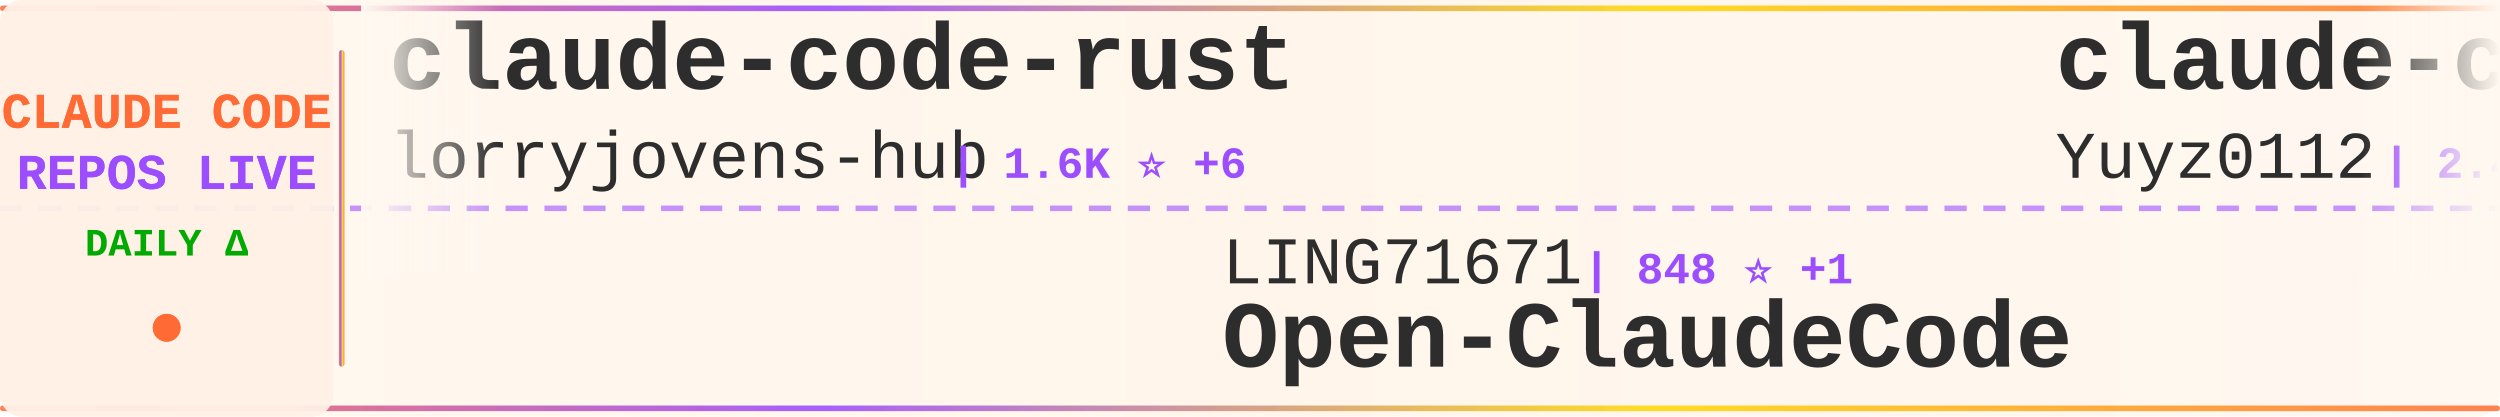
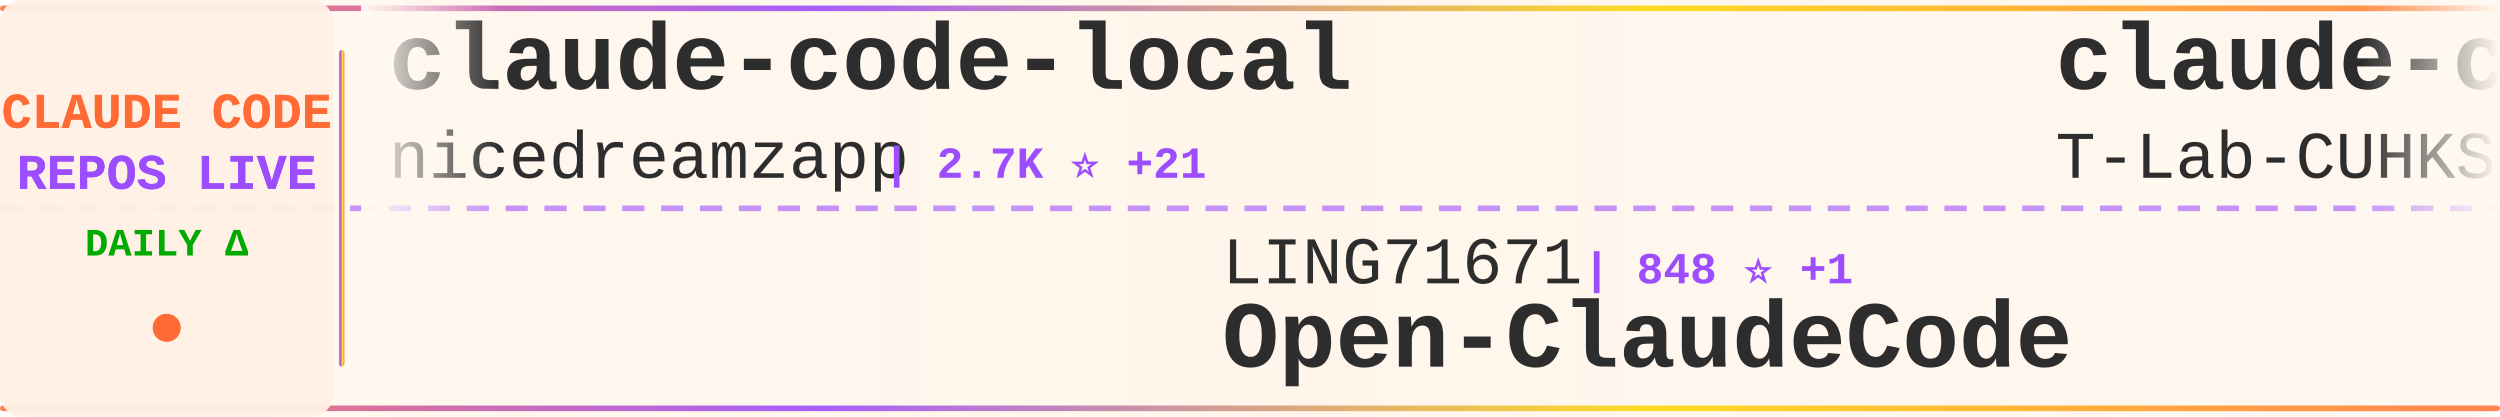
<svg xmlns="http://www.w3.org/2000/svg" width="900" height="150">
  <defs>
    <linearGradient id="tickerBg" x1="0%" y1="0%" x2="100%" y2="0%">
      <stop offset="0%" style="stop-color:#fff8f0;stop-opacity:0.98" />
      <stop offset="50%" style="stop-color:#fff5eb;stop-opacity:1" />
      <stop offset="100%" style="stop-color:#fff8f0;stop-opacity:0.98" />
    </linearGradient>
    <linearGradient id="borderGrad" x1="0%" y1="0%" x2="100%" y2="0%">
      <stop offset="0%" style="stop-color:#FF6B35;stop-opacity:0.85">
        <animate attributeName="stop-opacity" values="0.85;1;0.85" dur="2s" repeatCount="indefinite" />
      </stop>
      <stop offset="33%" style="stop-color:#9C4EFF;stop-opacity:0.9">
        <animate attributeName="stop-opacity" values="0.9;1;0.9" dur="2.2s" repeatCount="indefinite" />
      </stop>
      <stop offset="66%" style="stop-color:#FFD700;stop-opacity:0.85">
        <animate attributeName="stop-opacity" values="0.85;1;0.85" dur="1.8s" repeatCount="indefinite" />
      </stop>
      <stop offset="100%" style="stop-color:#FF6B35;stop-opacity:0.85">
        <animate attributeName="stop-opacity" values="0.85;1;0.85" dur="2s" repeatCount="indefinite" />
      </stop>
    </linearGradient>
    <filter id="textGlow">
      <feGaussianBlur stdDeviation="0.15" result="coloredBlur" />
      <feMerge>
        <feMergeNode in="coloredBlur" />
        <feMergeNode in="SourceGraphic" />
      </feMerge>
    </filter>
    <filter id="metricGlow">
      <feGaussianBlur stdDeviation="0.2" result="coloredBlur" />
      <feMerge>
        <feMergeNode in="coloredBlur" />
        <feMergeNode in="SourceGraphic" />
      </feMerge>
    </filter>
    <linearGradient id="leftFade" x1="0%" y1="0%" x2="100%" y2="0%">
      <stop offset="0%" style="stop-color:#fff8f0;stop-opacity:1" />
      <stop offset="100%" style="stop-color:#fff8f0;stop-opacity:0" />
    </linearGradient>
    <linearGradient id="rightFade" x1="0%" y1="0%" x2="100%" y2="0%">
      <stop offset="0%" style="stop-color:#fff8f0;stop-opacity:0" />
      <stop offset="100%" style="stop-color:#fff8f0;stop-opacity:1" />
    </linearGradient>
  </defs>
  <rect width="900" height="150" fill="url(#tickerBg)" rx="8" />
  <rect x="0" y="2" width="900" height="2" fill="url(#borderGrad)" rx="1" />
  <rect x="0" y="146" width="900" height="2" fill="url(#borderGrad)" rx="1" />
  <line x1="0" y1="75" x2="900" y2="75" stroke="#9C4EFF" stroke-width="2" stroke-dasharray="8 6" opacity="0.6" />
  <rect x="0" y="0" width="120" height="150" fill="#fff0e6" opacity="0.95" rx="8" />
  <text x="60" y="46" font-family="'Courier New', monospace" font-size="18" font-weight="bold" fill="#FF6B35" text-anchor="middle" filter="url(#textGlow)">
    CLAUDE CODE
  </text>
  <text x="60" y="68" font-family="'Courier New', monospace" font-size="18" font-weight="bold" fill="#9C4EFF" text-anchor="middle" filter="url(#textGlow)">
    REPOS LIVE
  </text>
  <text x="60" y="92" font-family="'Courier New', monospace" font-size="14" font-weight="bold" fill="#00aa00" text-anchor="middle">
    DAILY Δ
  </text>
  <circle cx="60" cy="118" r="5" fill="#FF6B35" filter="url(#metricGlow)">
    <animate attributeName="r" values="4;6;4" dur="1.5s" repeatCount="indefinite" />
    <animate attributeName="opacity" values="0.6;1;0.6" dur="1.5s" repeatCount="indefinite" />
  </circle>
  <rect x="122" y="18" width="2" height="114" fill="url(#borderGrad)" rx="1" />
  <clipPath id="tickerClip">
    <rect x="130" y="0" width="770" height="150" />
  </clipPath>
  <g clip-path="url(#tickerClip)">
    <g id="tickerItems">
      <animateTransform attributeName="transform" attributeType="XML" type="translate" from="0 0" to="-3000 0" dur="54s" repeatCount="indefinite" />
      <g transform="translate(0, 0)">
-         <text x="140" y="32" font-family="'Courier New', monospace" font-size="34" font-weight="bold" fill="#2d2d2d">claude-code-rust</text>
-         <text x="140" y="64" font-family="'Courier New', monospace" font-size="24" font-weight="normal" fill="#2d2d2d" opacity="1.0">lorryjovens-hub</text>
-         <text x="342" y="64" font-family="'Courier New', monospace" font-size="16" font-weight="bold" fill="#9C4EFF"> | 1.6K ⭐ +6</text>
+         <text x="140" y="32" font-family="'Courier New', monospace" font-size="34" font-weight="bold" fill="#2d2d2d">claude-code-local</text>
+         <text x="140" y="64" font-family="'Courier New', monospace" font-size="24" font-weight="normal" fill="#2d2d2d" opacity="1.0">nicedreamzapp</text>
+         <text x="318" y="64" font-family="'Courier New', monospace" font-size="16" font-weight="bold" fill="#9C4EFF"> | 2.7K ⭐ +21</text>
      </g>
      <g transform="translate(300, 0)">
        <text x="140" y="102" font-family="'Courier New', monospace" font-size="24" font-weight="normal" fill="#2d2d2d" opacity="1.0">LING71671</text>
        <text x="270" y="102" font-family="'Courier New', monospace" font-size="16" font-weight="bold" fill="#9C4EFF"> | 848 ⭐ +1</text>
        <text x="140" y="132" font-family="'Courier New', monospace" font-size="34" font-weight="bold" fill="#2d2d2d">Open-ClaudeCode</text>
      </g>
      <g transform="translate(600, 0)">
-         <text x="140" y="32" font-family="'Courier New', monospace" font-size="34" font-weight="bold" fill="#2d2d2d">claude-code-reverse</text>
-         <text x="140" y="64" font-family="'Courier New', monospace" font-size="24" font-weight="normal" fill="#2d2d2d" opacity="1.0">Yuyz0112</text>
-         <text x="258" y="64" font-family="'Courier New', monospace" font-size="16" font-weight="bold" fill="#9C4EFF"> | 2.4K ⭐ +2</text>
+         <text x="140" y="32" font-family="'Courier New', monospace" font-size="34" font-weight="bold" fill="#2d2d2d">claude-code</text>
+         <text x="140" y="64" font-family="'Courier New', monospace" font-size="24" font-weight="normal" fill="#2d2d2d" opacity="1.0">T-Lab-CUHKSZ</text>
+         <text x="306" y="64" font-family="'Courier New', monospace" font-size="16" font-weight="bold" fill="#9C4EFF"> | 313 ⭐</text>
      </g>
      <g transform="translate(900, 0)">
-         <text x="140" y="102" font-family="'Courier New', monospace" font-size="24" font-weight="normal" fill="#2d2d2d" opacity="1.0">Donchitos</text>
-         <text x="270" y="102" font-family="'Courier New', monospace" font-size="16" font-weight="bold" fill="#9C4EFF"> | 19.5K ⭐ +103</text>
-         <text x="140" y="132" font-family="'Courier New', monospace" font-size="34" font-weight="bold" fill="#2d2d2d">Claude-Code-Game-Studios</text>
+         <text x="140" y="102" font-family="'Courier New', monospace" font-size="24" font-weight="normal" fill="#2d2d2d" opacity="1.0">OneRedOak</text>
+         <text x="270" y="102" font-family="'Courier New', monospace" font-size="16" font-weight="bold" fill="#9C4EFF"> | 3.8K ⭐</text>
+         <text x="140" y="132" font-family="'Courier New', monospace" font-size="34" font-weight="bold" fill="#2d2d2d">claude-code-workflows</text>
      </g>
      <g transform="translate(1200, 0)">
        <text x="140" y="32" font-family="'Courier New', monospace" font-size="34" font-weight="bold" fill="#2d2d2d">Auto-claude-code-researc...</text>
        <text x="140" y="64" font-family="'Courier New', monospace" font-size="24" font-weight="normal" fill="#2d2d2d" opacity="1.0">wanshuiyin</text>
-         <text x="282" y="64" font-family="'Courier New', monospace" font-size="16" font-weight="bold" fill="#9C4EFF"> | 10.3K ⭐ +121</text>
+         <text x="282" y="64" font-family="'Courier New', monospace" font-size="16" font-weight="bold" fill="#9C4EFF"> | 10.3K ⭐ +122</text>
      </g>
      <g transform="translate(1500, 0)">
        <text x="140" y="102" font-family="'Courier New', monospace" font-size="24" font-weight="normal" fill="#2d2d2d" opacity="1.0">zebbern</text>
        <text x="246" y="102" font-family="'Courier New', monospace" font-size="16" font-weight="bold" fill="#9C4EFF"> | 4.2K ⭐ +4</text>
        <text x="140" y="132" font-family="'Courier New', monospace" font-size="34" font-weight="bold" fill="#2d2d2d">claude-code-guide</text>
      </g>
      <g transform="translate(1800, 0)">
-         <text x="140" y="32" font-family="'Courier New', monospace" font-size="34" font-weight="bold" fill="#2d2d2d">claude-code-hooks-master...</text>
-         <text x="140" y="64" font-family="'Courier New', monospace" font-size="24" font-weight="normal" fill="#2d2d2d" opacity="1.0">disler</text>
-         <text x="234" y="64" font-family="'Courier New', monospace" font-size="16" font-weight="bold" fill="#9C4EFF"> | 3.7K ⭐ +2</text>
+         <text x="140" y="32" font-family="'Courier New', monospace" font-size="34" font-weight="bold" fill="#2d2d2d">nanoclaw</text>
+         <text x="140" y="64" font-family="'Courier New', monospace" font-size="24" font-weight="normal" fill="#2d2d2d" opacity="1.0">nanocoai</text>
+         <text x="258" y="64" font-family="'Courier New', monospace" font-size="16" font-weight="bold" fill="#9C4EFF"> | 29.2K ⭐ +94</text>
      </g>
      <g transform="translate(2100, 0)">
-         <text x="140" y="102" font-family="'Courier New', monospace" font-size="24" font-weight="normal" fill="#2d2d2d" opacity="1.0">SeemSeam</text>
-         <text x="258" y="102" font-family="'Courier New', monospace" font-size="16" font-weight="bold" fill="#9C4EFF"> | 2.7K ⭐ +11</text>
-         <text x="140" y="132" font-family="'Courier New', monospace" font-size="34" font-weight="bold" fill="#2d2d2d">claude_codex_bridge</text>
+         <text x="140" y="102" font-family="'Courier New', monospace" font-size="24" font-weight="normal" fill="#2d2d2d" opacity="1.0">oboard</text>
+         <text x="234" y="102" font-family="'Courier New', monospace" font-size="16" font-weight="bold" fill="#9C4EFF"> | 3.1K ⭐ +1</text>
+         <text x="140" y="132" font-family="'Courier New', monospace" font-size="34" font-weight="bold" fill="#2d2d2d">claude-code-rev</text>
      </g>
      <g transform="translate(2400, 0)">
-         <text x="140" y="32" font-family="'Courier New', monospace" font-size="34" font-weight="bold" fill="#2d2d2d">how-claude-code-works</text>
-         <text x="140" y="64" font-family="'Courier New', monospace" font-size="24" font-weight="normal" fill="#2d2d2d" opacity="1.0">Windy3f3f3f3f</text>
-         <text x="318" y="64" font-family="'Courier New', monospace" font-size="16" font-weight="bold" fill="#9C4EFF"> | 2.4K ⭐ +10</text>
+         <text x="140" y="32" font-family="'Courier New', monospace" font-size="34" font-weight="bold" fill="#2d2d2d">claude-plugins-official</text>
+         <text x="140" y="64" font-family="'Courier New', monospace" font-size="24" font-weight="normal" fill="#2d2d2d" opacity="1.0">anthropics</text>
+         <text x="282" y="64" font-family="'Courier New', monospace" font-size="16" font-weight="bold" fill="#9C4EFF"> | 22.1K ⭐ +1.4K</text>
      </g>
      <g transform="translate(2700, 0)">
-         <text x="140" y="102" font-family="'Courier New', monospace" font-size="24" font-weight="normal" fill="#2d2d2d" opacity="1.0">Windy3f3f3f3f</text>
-         <text x="318" y="102" font-family="'Courier New', monospace" font-size="16" font-weight="bold" fill="#9C4EFF"> | 1.2K ⭐ +5</text>
-         <text x="140" y="132" font-family="'Courier New', monospace" font-size="34" font-weight="bold" fill="#2d2d2d">claude-code-from-scratch</text>
+         <text x="140" y="102" font-family="'Courier New', monospace" font-size="24" font-weight="normal" fill="#2d2d2d" opacity="1.0">darcyegb</text>
+         <text x="258" y="102" font-family="'Courier New', monospace" font-size="16" font-weight="bold" fill="#9C4EFF"> | 701 ⭐ +1</text>
+         <text x="140" y="132" font-family="'Courier New', monospace" font-size="34" font-weight="bold" fill="#2d2d2d">ClaudeCodeAgents</text>
      </g>
      <g transform="translate(3000, 0)">
-         <text x="140" y="32" font-family="'Courier New', monospace" font-size="34" font-weight="bold" fill="#2d2d2d">claude-code-rust</text>
-         <text x="140" y="64" font-family="'Courier New', monospace" font-size="24" font-weight="normal" fill="#2d2d2d" opacity="1.0">lorryjovens-hub</text>
-         <text x="342" y="64" font-family="'Courier New', monospace" font-size="16" font-weight="bold" fill="#9C4EFF"> | 1.6K ⭐ +6</text>
+         <text x="140" y="32" font-family="'Courier New', monospace" font-size="34" font-weight="bold" fill="#2d2d2d">claude-code-local</text>
+         <text x="140" y="64" font-family="'Courier New', monospace" font-size="24" font-weight="normal" fill="#2d2d2d" opacity="1.0">nicedreamzapp</text>
+         <text x="318" y="64" font-family="'Courier New', monospace" font-size="16" font-weight="bold" fill="#9C4EFF"> | 2.7K ⭐ +21</text>
      </g>
      <g transform="translate(3300, 0)">
        <text x="140" y="102" font-family="'Courier New', monospace" font-size="24" font-weight="normal" fill="#2d2d2d" opacity="1.0">LING71671</text>
        <text x="270" y="102" font-family="'Courier New', monospace" font-size="16" font-weight="bold" fill="#9C4EFF"> | 848 ⭐ +1</text>
        <text x="140" y="132" font-family="'Courier New', monospace" font-size="34" font-weight="bold" fill="#2d2d2d">Open-ClaudeCode</text>
      </g>
      <g transform="translate(3600, 0)">
-         <text x="140" y="32" font-family="'Courier New', monospace" font-size="34" font-weight="bold" fill="#2d2d2d">claude-code-reverse</text>
-         <text x="140" y="64" font-family="'Courier New', monospace" font-size="24" font-weight="normal" fill="#2d2d2d" opacity="1.0">Yuyz0112</text>
-         <text x="258" y="64" font-family="'Courier New', monospace" font-size="16" font-weight="bold" fill="#9C4EFF"> | 2.4K ⭐ +2</text>
+         <text x="140" y="32" font-family="'Courier New', monospace" font-size="34" font-weight="bold" fill="#2d2d2d">claude-code</text>
+         <text x="140" y="64" font-family="'Courier New', monospace" font-size="24" font-weight="normal" fill="#2d2d2d" opacity="1.0">T-Lab-CUHKSZ</text>
+         <text x="306" y="64" font-family="'Courier New', monospace" font-size="16" font-weight="bold" fill="#9C4EFF"> | 313 ⭐</text>
      </g>
      <g transform="translate(3900, 0)">
-         <text x="140" y="102" font-family="'Courier New', monospace" font-size="24" font-weight="normal" fill="#2d2d2d" opacity="1.0">Donchitos</text>
-         <text x="270" y="102" font-family="'Courier New', monospace" font-size="16" font-weight="bold" fill="#9C4EFF"> | 19.5K ⭐ +103</text>
-         <text x="140" y="132" font-family="'Courier New', monospace" font-size="34" font-weight="bold" fill="#2d2d2d">Claude-Code-Game-Studios</text>
+         <text x="140" y="102" font-family="'Courier New', monospace" font-size="24" font-weight="normal" fill="#2d2d2d" opacity="1.0">OneRedOak</text>
+         <text x="270" y="102" font-family="'Courier New', monospace" font-size="16" font-weight="bold" fill="#9C4EFF"> | 3.8K ⭐</text>
+         <text x="140" y="132" font-family="'Courier New', monospace" font-size="34" font-weight="bold" fill="#2d2d2d">claude-code-workflows</text>
      </g>
    </g>
  </g>
  <rect x="130" y="0" width="50" height="100" fill="url(#leftFade)" />
  <rect x="850" y="0" width="50" height="100" fill="url(#rightFade)" />
</svg>
